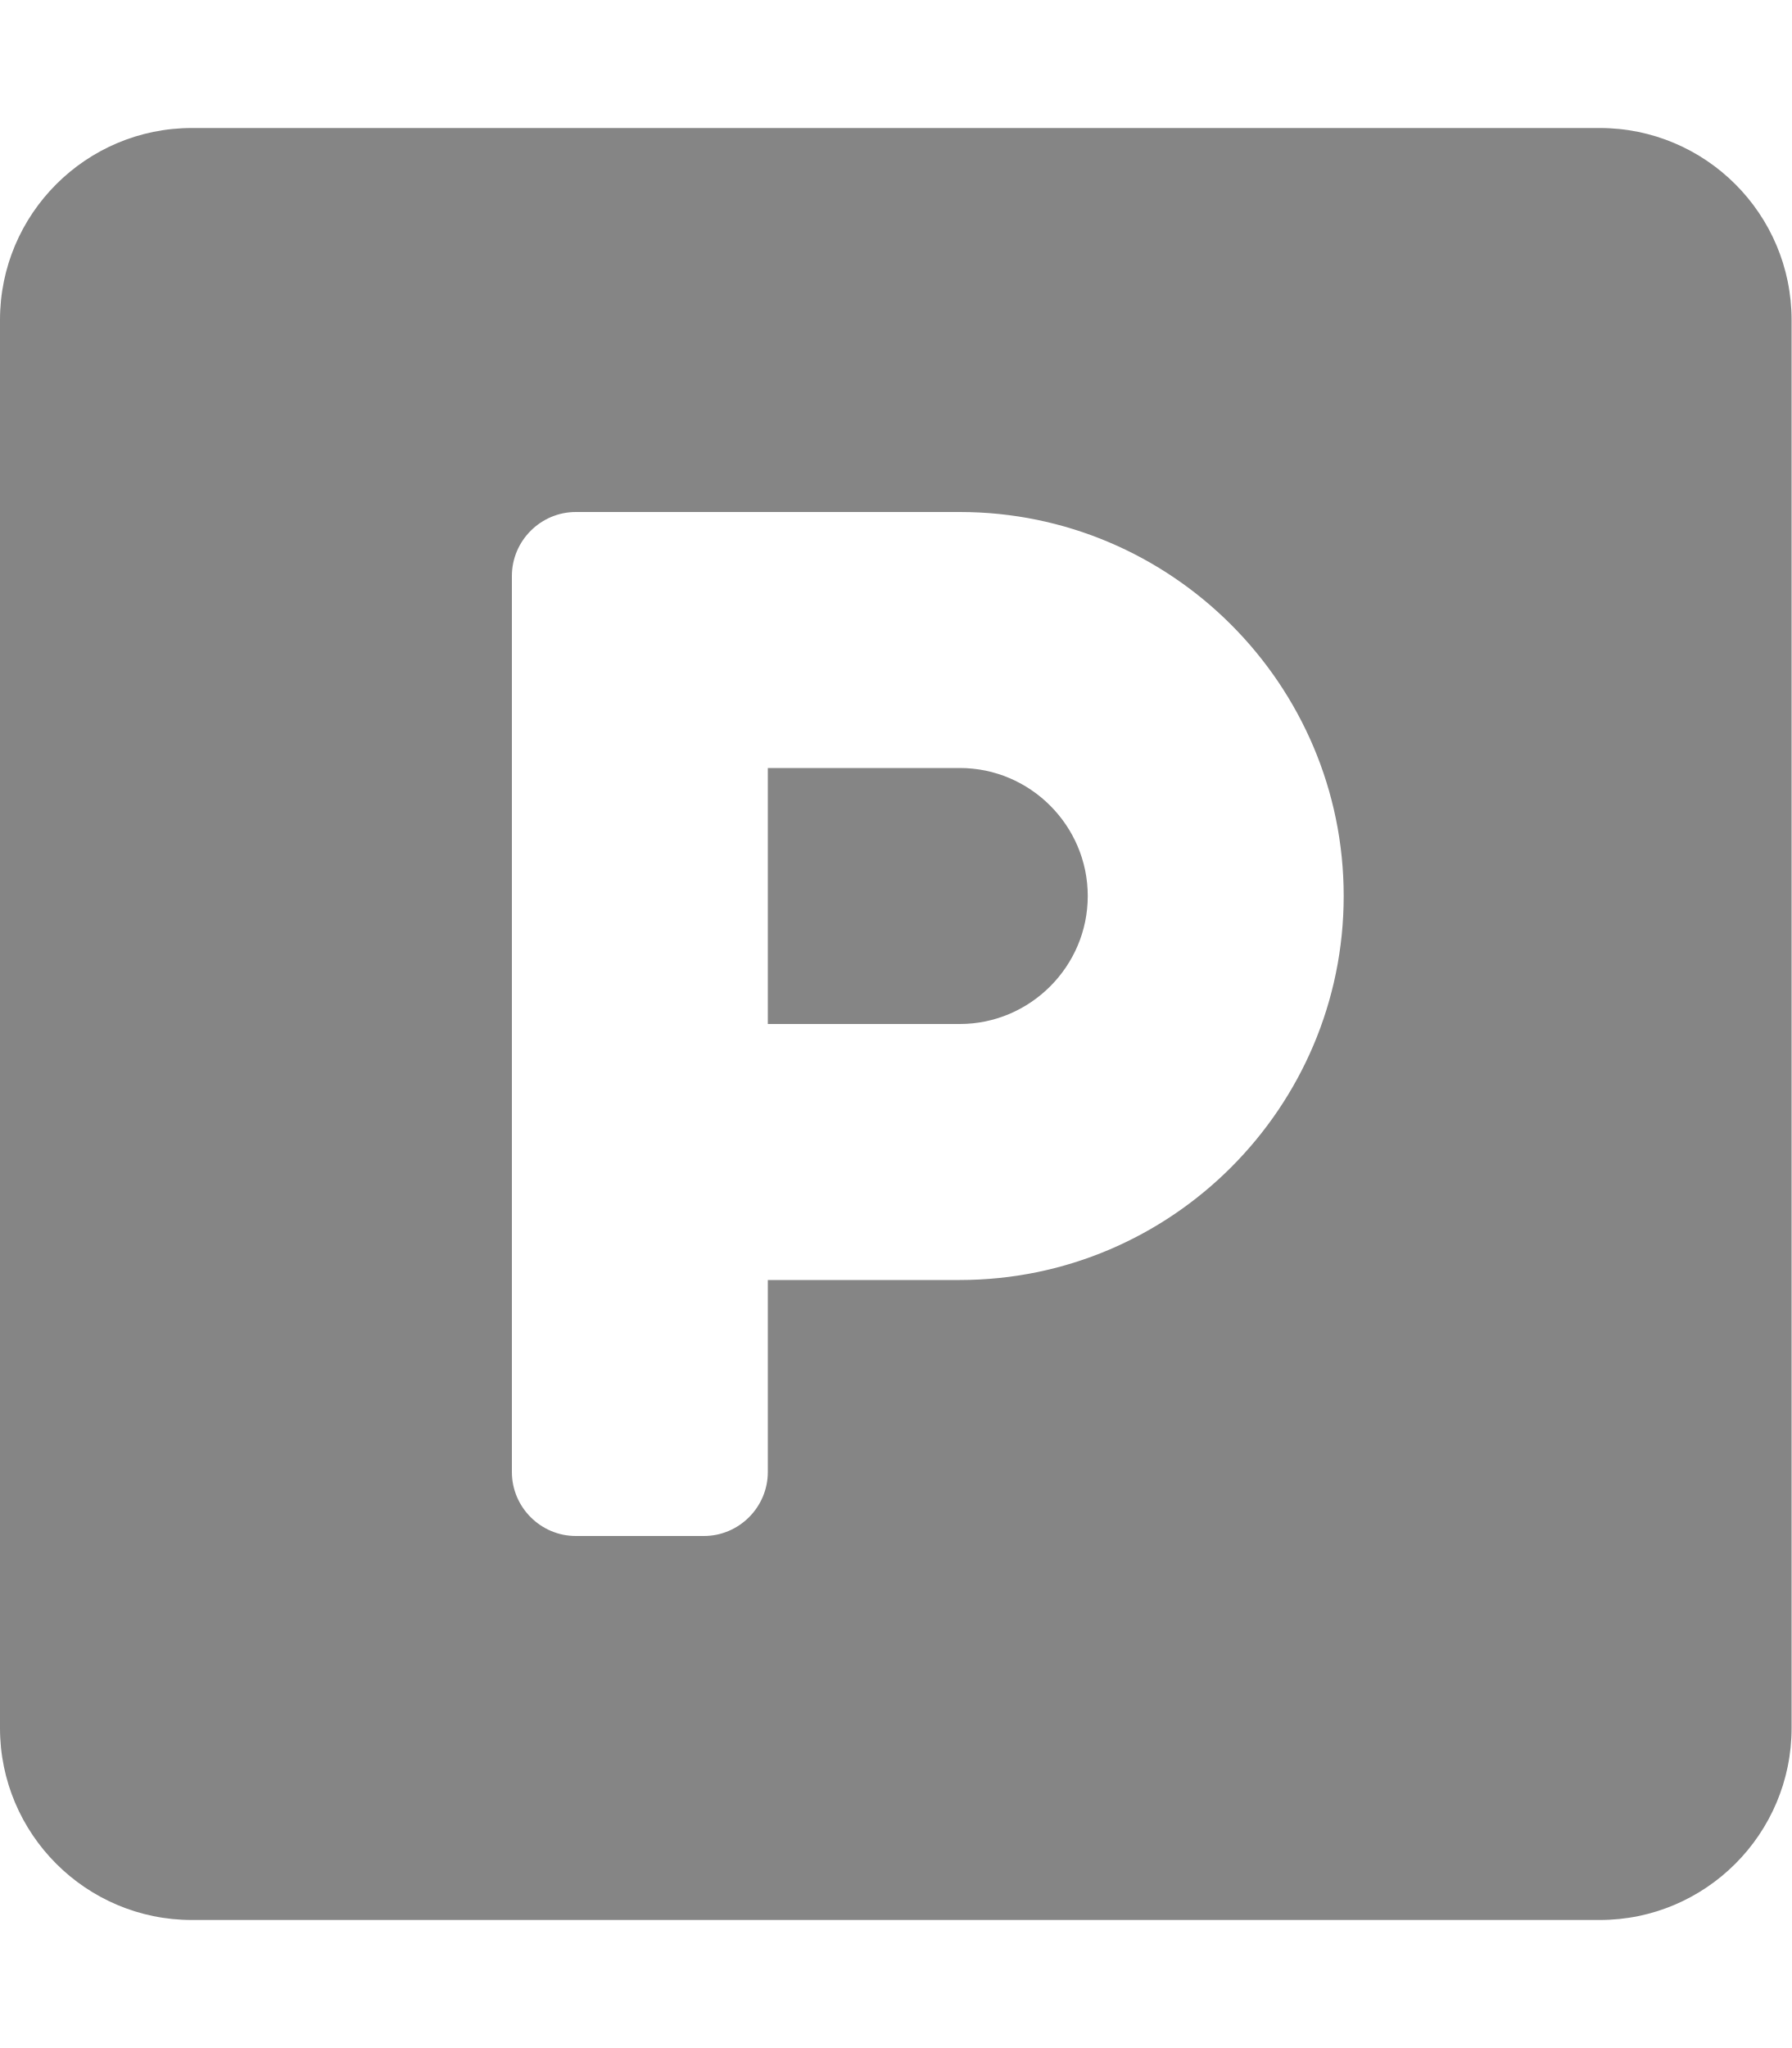
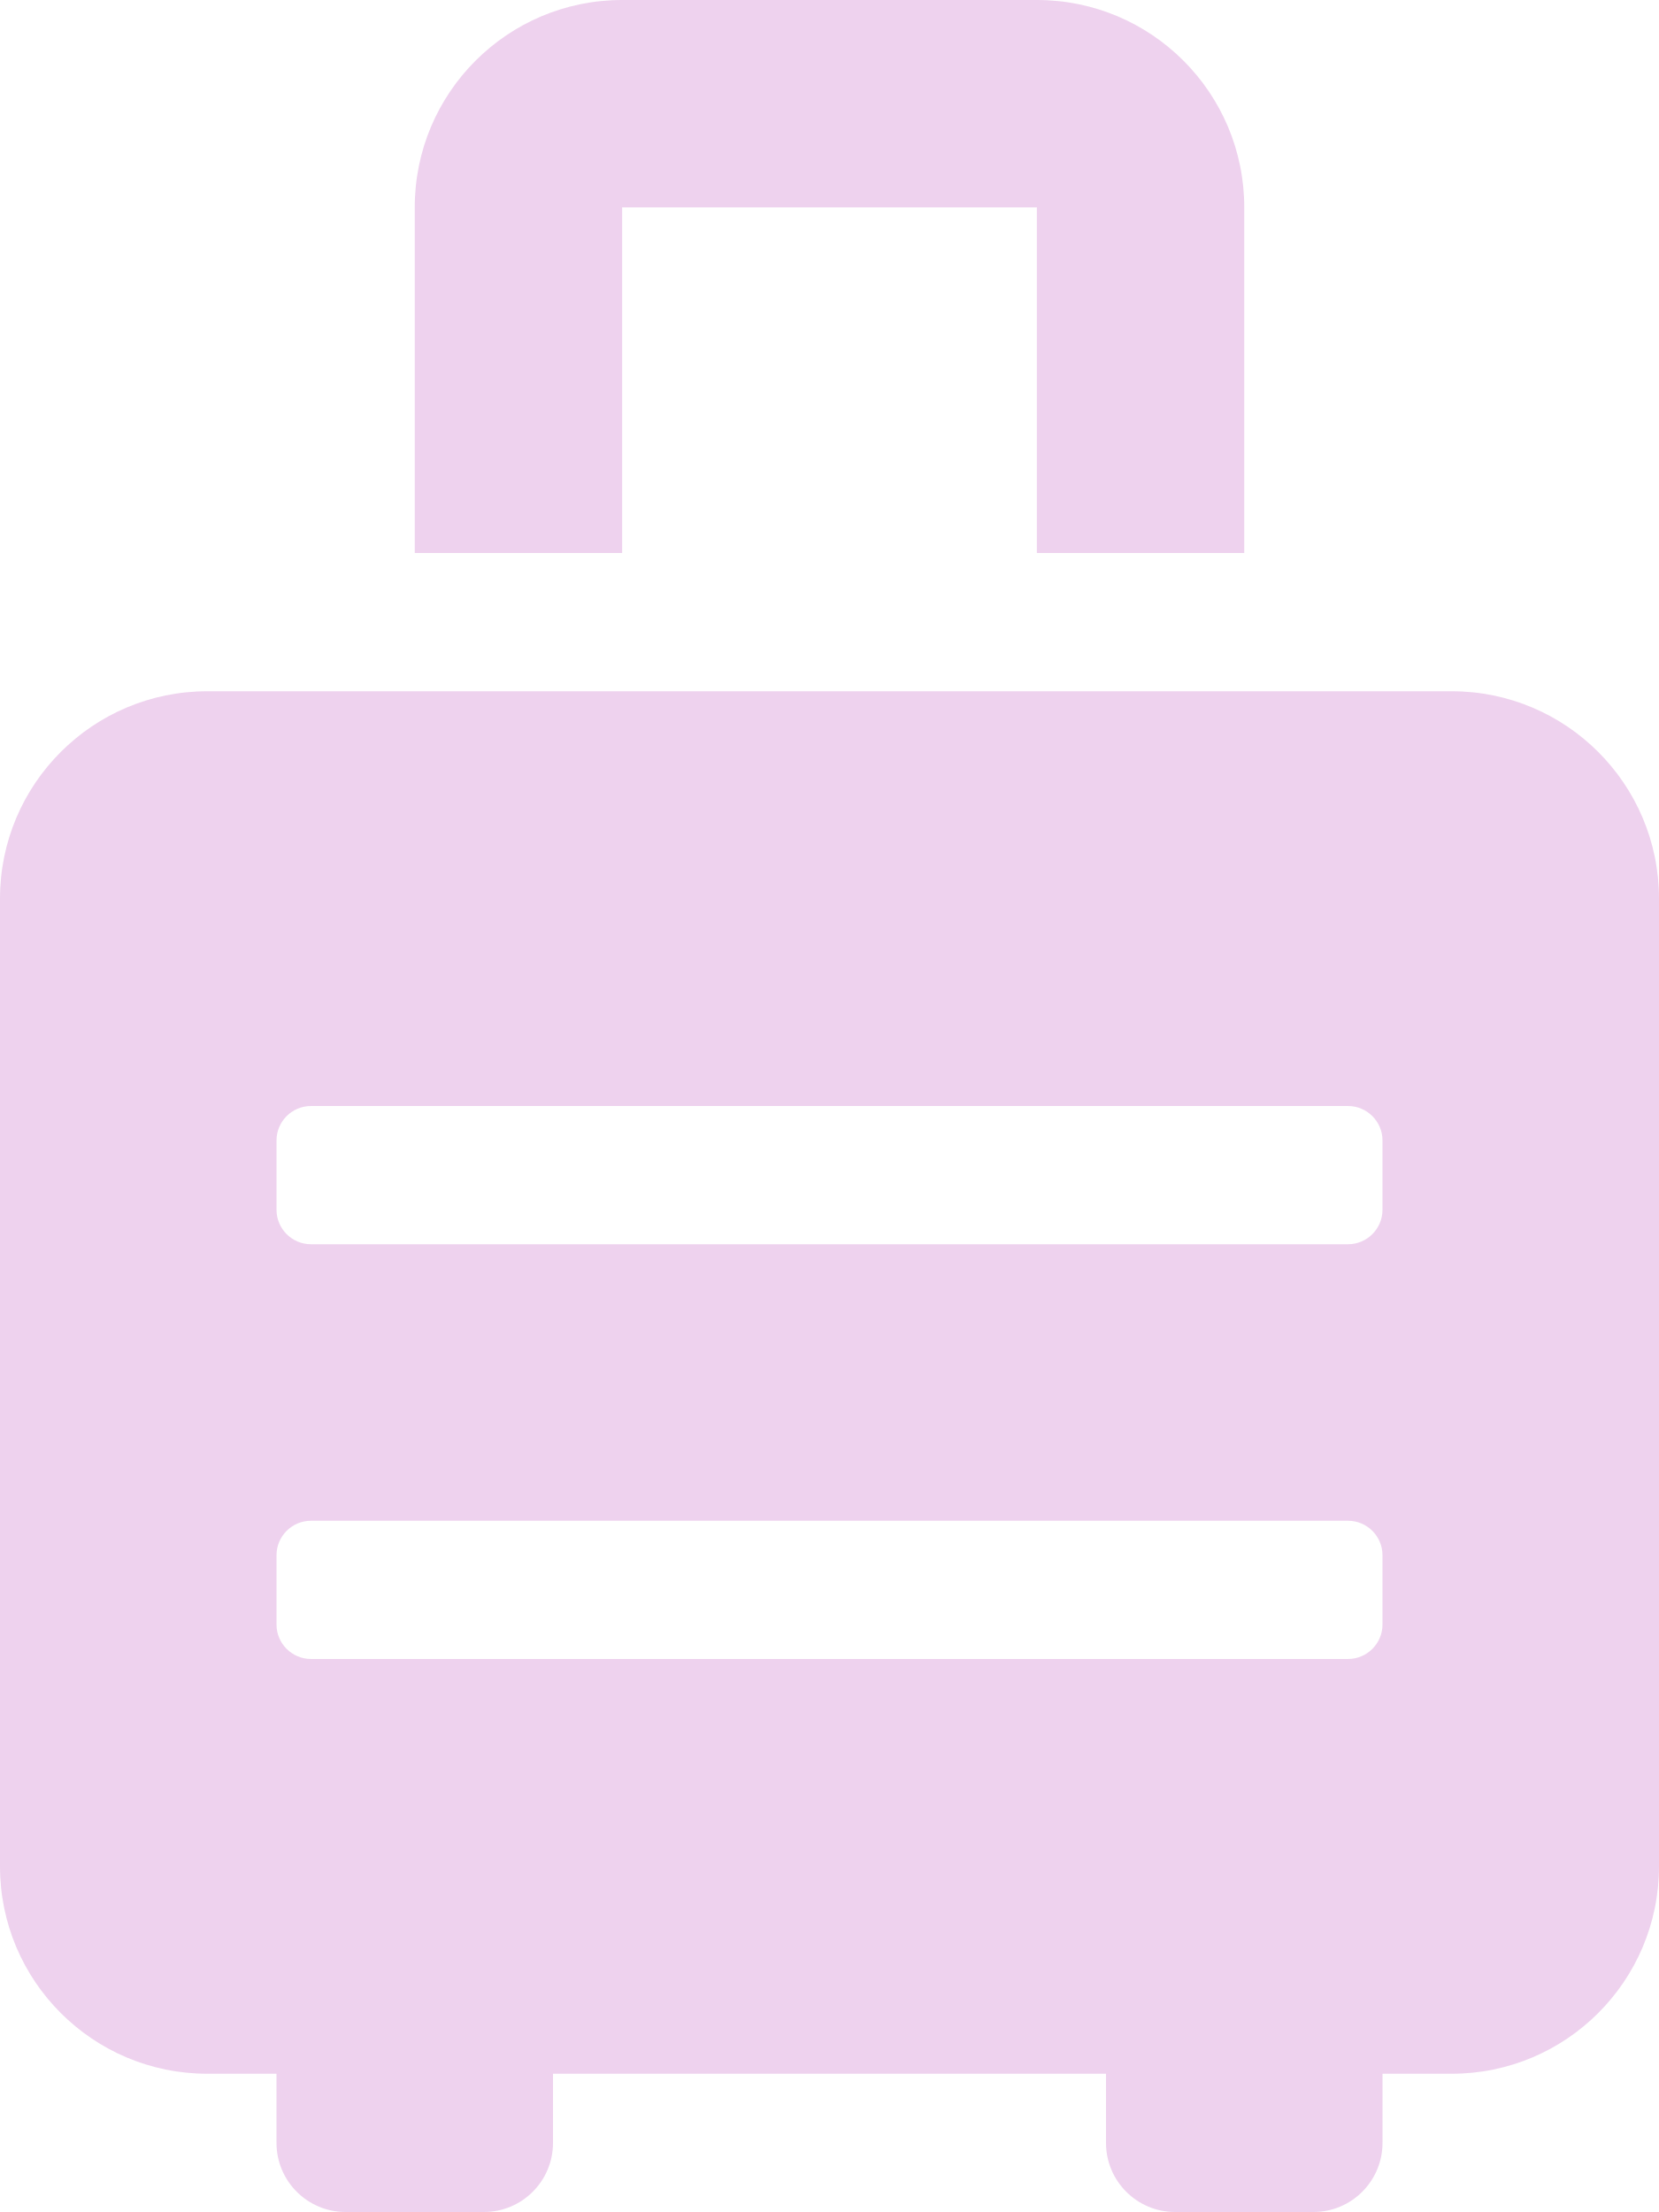
- <svg xmlns="http://www.w3.org/2000/svg" style="fill:#858585;" viewBox="0 0 448 512">
-   <path d="M400 32H48C21.5 32 0 53.5 0 80v352c0 26.5 21.5 48 48 48h352c26.5 0 48-21.5 48-48V80c0-26.5-21.5-48-48-48zM240 320h-48v48c0 8.8-7.2 16-16 16h-32c-8.8 0-16-7.2-16-16V144c0-8.8 7.2-16 16-16h96c52.9 0 96 43.1 96 96s-43.1 96-96 96zm0-128h-48v64h48c17.6 0 32-14.4 32-32s-14.4-32-32-32z" />
+ <svg xmlns="http://www.w3.org/2000/svg" style="fill:#eed2ee;" viewBox="0 0 384 512">
+   <path d="M336 160H48c-26.51 0-48 21.49-48 48v224c0 26.51 21.49 48 48 48h16v16c0 8.84 7.16 16 16 16h32c8.84 0 16-7.16 16-16v-16h128v16c0 8.84 7.16 16 16 16h32c8.84 0 16-7.16 16-16v-16h16c26.51 0 48-21.49 48-48V208c0-26.51-21.49-48-48-48zm-16 216c0 4.42-3.58 8-8 8H72c-4.42 0-8-3.58-8-8v-16c0-4.42 3.58-8 8-8h240c4.42 0 8 3.58 8 8v16zm0-96c0 4.42-3.58 8-8 8H72c-4.42 0-8-3.58-8-8v-16c0-4.42 3.58-8 8-8h240c4.42 0 8 3.58 8 8v16zM144 48h96v80h48V48c0-26.51-21.49-48-48-48h-96c-26.51 0-48 21.49-48 48v80h48V48z" />
</svg>
